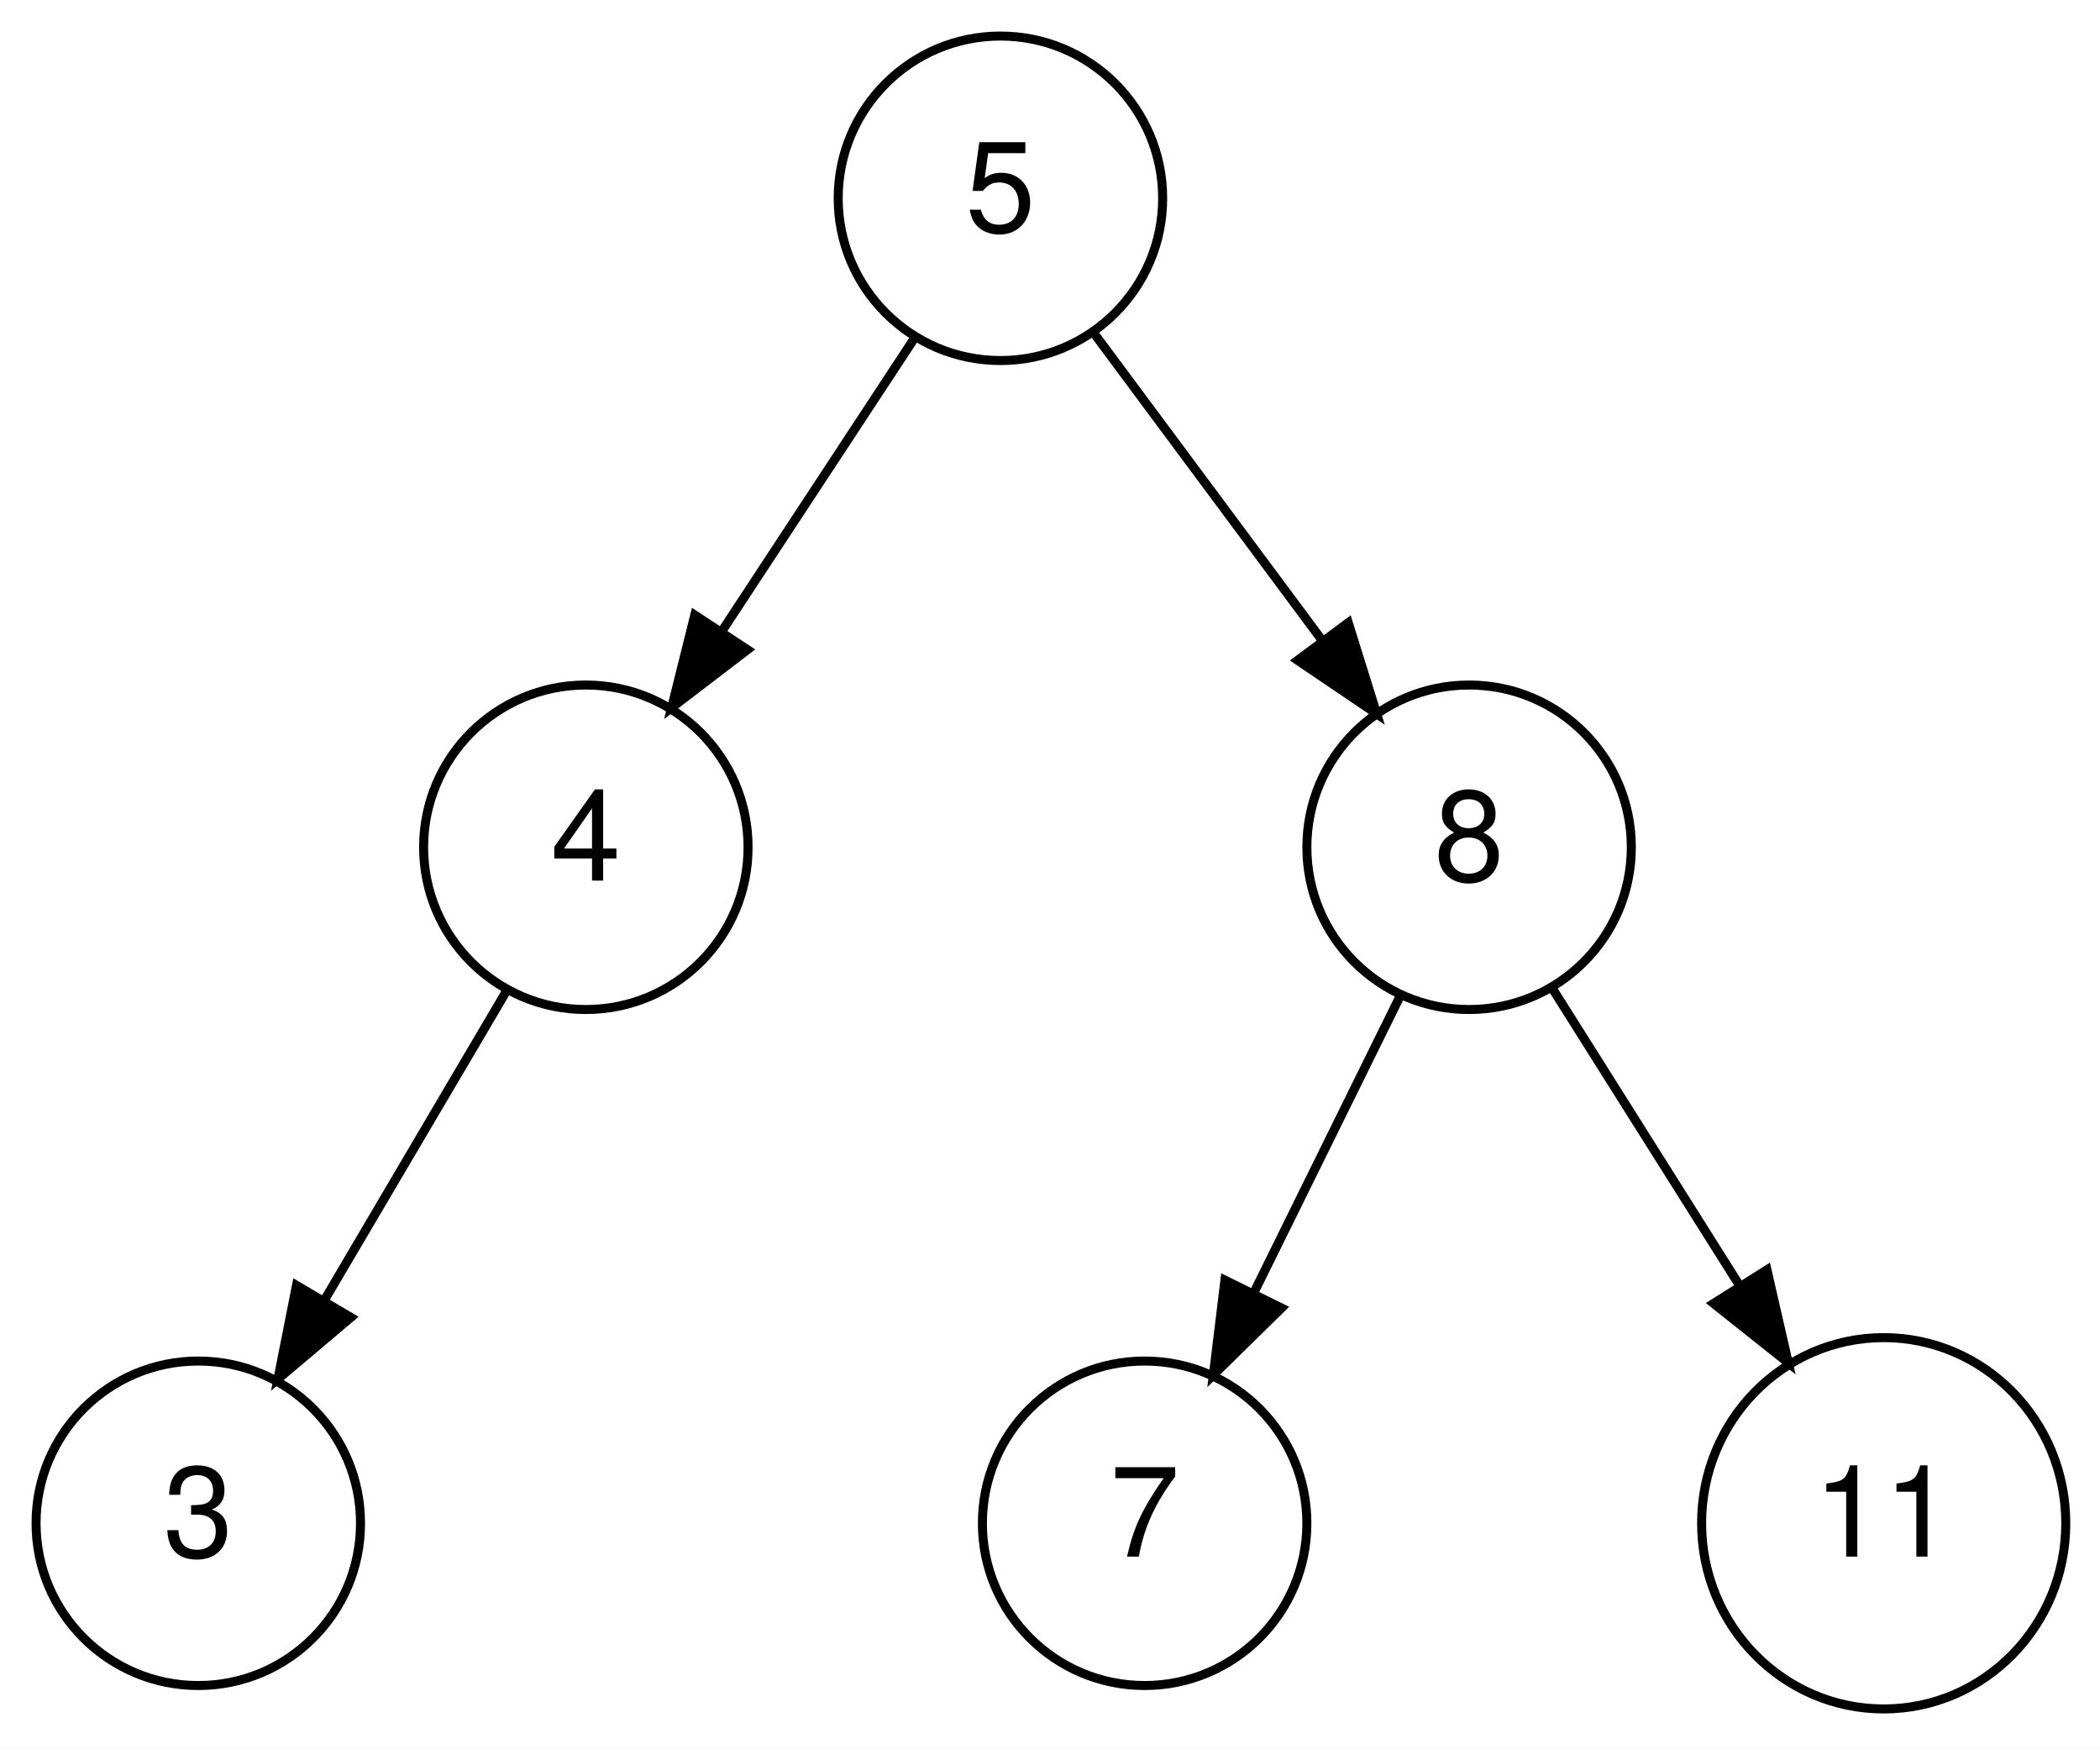
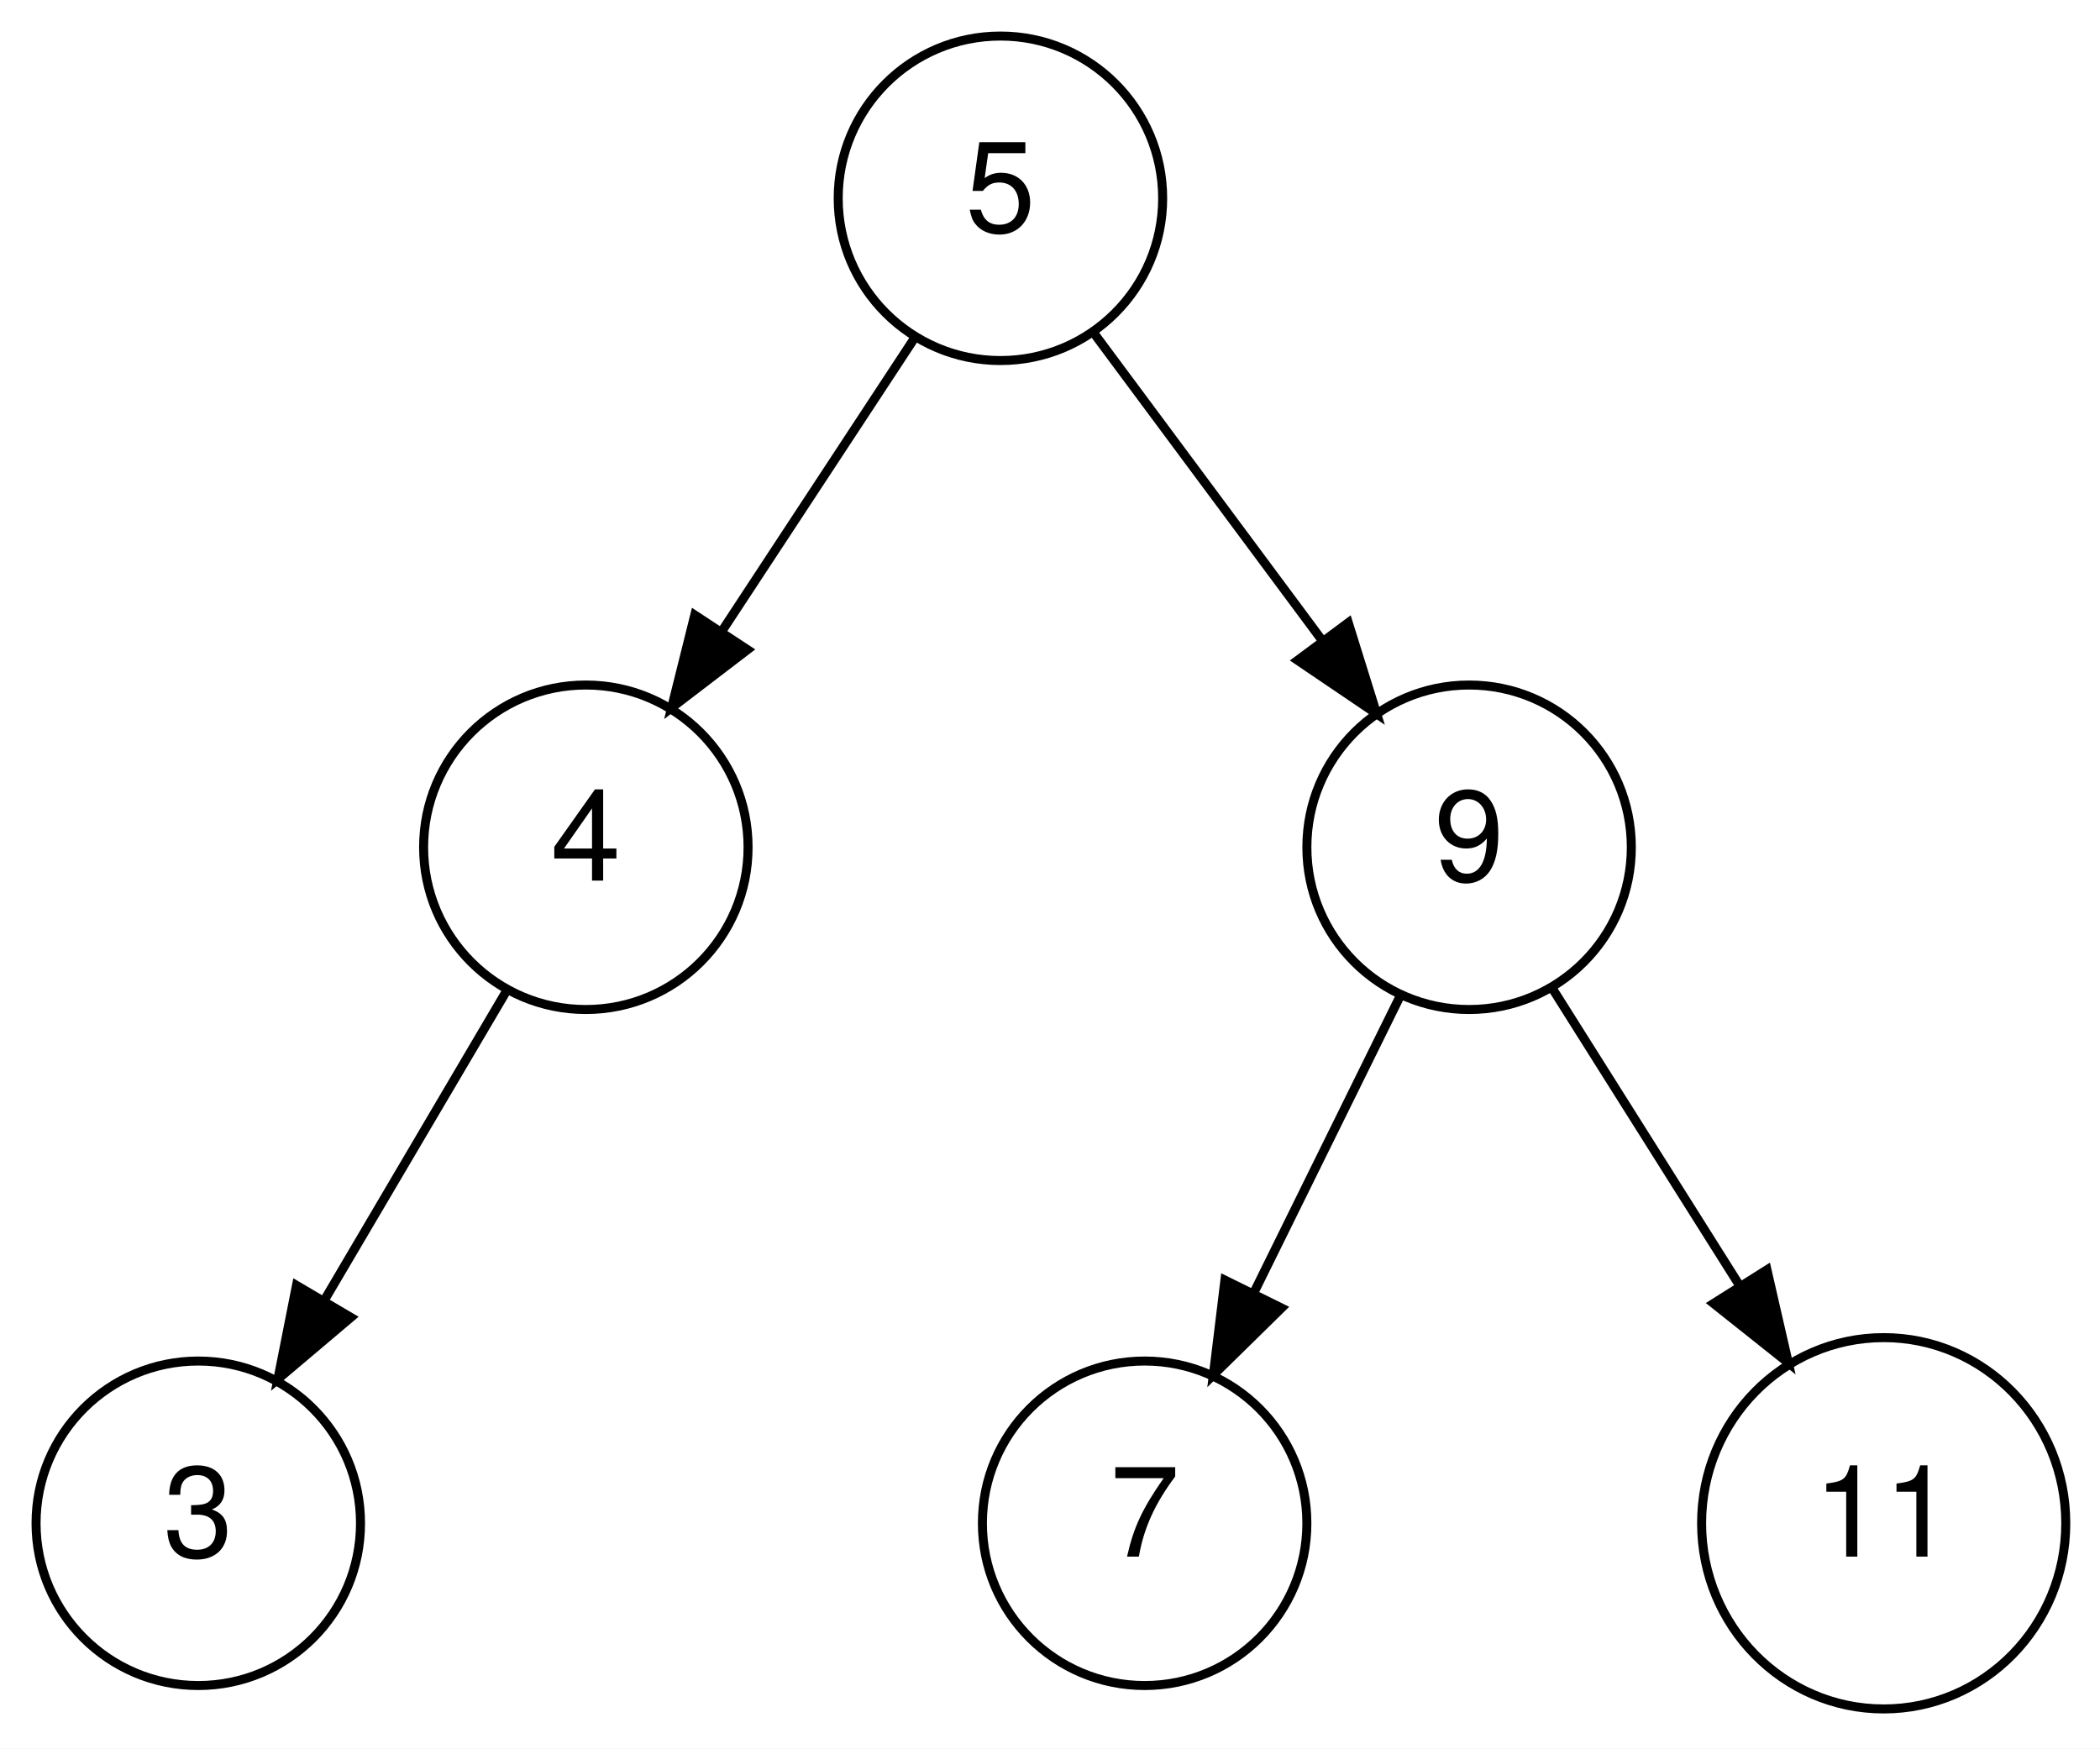
<svg xmlns="http://www.w3.org/2000/svg" width="233pt" height="194pt" viewBox="0.00 0.00 233.00 194.00">
  <g id="graph0" class="graph" transform="scale(1 1) rotate(0) translate(4 190)">
    <polygon fill="white" stroke="none" points="-4,4 -4,-190 229,-190 229,4 -4,4" />
    <g id="node1" class="node">
      <ellipse fill="none" stroke="black" cx="107" cy="-168" rx="18" ry="18" />
      <text text-anchor="middle" x="107" y="-164.3" font-family="Helvetica,sans-Serif" font-size="14.00">5</text>
    </g>
    <g id="node2" class="node">
      <ellipse fill="none" stroke="black" cx="61" cy="-96" rx="18" ry="18" />
      <text text-anchor="middle" x="61" y="-92.3" font-family="Helvetica,sans-Serif" font-size="14.00">4</text>
    </g>
    <g id="edge1" class="edge">
      <path fill="none" stroke="black" d="M97.469,-152.496C91.301,-143.11 83.138,-130.688 76.099,-119.977" />
      <polygon fill="black" stroke="black" points="78.936,-117.92 70.519,-111.485 73.086,-121.765 78.936,-117.92" />
    </g>
    <g id="node4" class="node">
      <ellipse fill="none" stroke="black" cx="159" cy="-96" rx="18" ry="18" />
-       <text text-anchor="middle" x="159" y="-92.3" font-family="Helvetica,sans-Serif" font-size="14.00">8</text>
+       <text text-anchor="middle" x="159" y="-92.3" font-family="Helvetica,sans-Serif" font-size="14.00">9</text>
    </g>
    <g id="edge3" class="edge">
      <path fill="none" stroke="black" d="M117.274,-153.17C124.538,-143.391 134.426,-130.08 142.754,-118.87" />
      <polygon fill="black" stroke="black" points="145.594,-120.916 148.748,-110.801 139.975,-116.741 145.594,-120.916" />
    </g>
    <g id="node5" class="node">
      <ellipse fill="none" stroke="black" cx="18" cy="-21" rx="18" ry="18" />
      <text text-anchor="middle" x="18" y="-17.3" font-family="Helvetica,sans-Serif" font-size="14.00">3</text>
    </g>
    <g id="edge6" class="edge">
      <path fill="none" stroke="black" d="M52.298,-80.227C46.508,-70.398 38.771,-57.263 32.111,-45.956" />
      <polygon fill="black" stroke="black" points="34.928,-43.841 26.836,-37.001 28.896,-47.394 34.928,-43.841" />
    </g>
    <g id="node8" class="node">
      <ellipse fill="none" stroke="black" cx="123" cy="-21" rx="18" ry="18" />
      <text text-anchor="middle" x="123" y="-17.3" font-family="Helvetica,sans-Serif" font-size="14.00">7</text>
    </g>
    <g id="edge11" class="edge">
      <path fill="none" stroke="black" d="M151.365,-79.519C146.64,-69.937 140.469,-57.424 135.09,-46.517" />
      <polygon fill="black" stroke="black" points="138.186,-44.88 130.624,-37.459 131.908,-47.976 138.186,-44.88" />
    </g>
    <g id="node10" class="node">
      <ellipse fill="none" stroke="black" cx="205" cy="-21" rx="20.203" ry="20.598" />
      <text text-anchor="middle" x="205" y="-17.3" font-family="Helvetica,sans-Serif" font-size="14.00">11</text>
    </g>
    <g id="edge13" class="edge">
      <path fill="none" stroke="black" d="M168.309,-80.227C174.216,-70.853 182.017,-58.474 188.906,-47.54" />
      <polygon fill="black" stroke="black" points="192.048,-49.12 194.418,-38.794 186.125,-45.388 192.048,-49.12" />
    </g>
  </g>
</svg>
